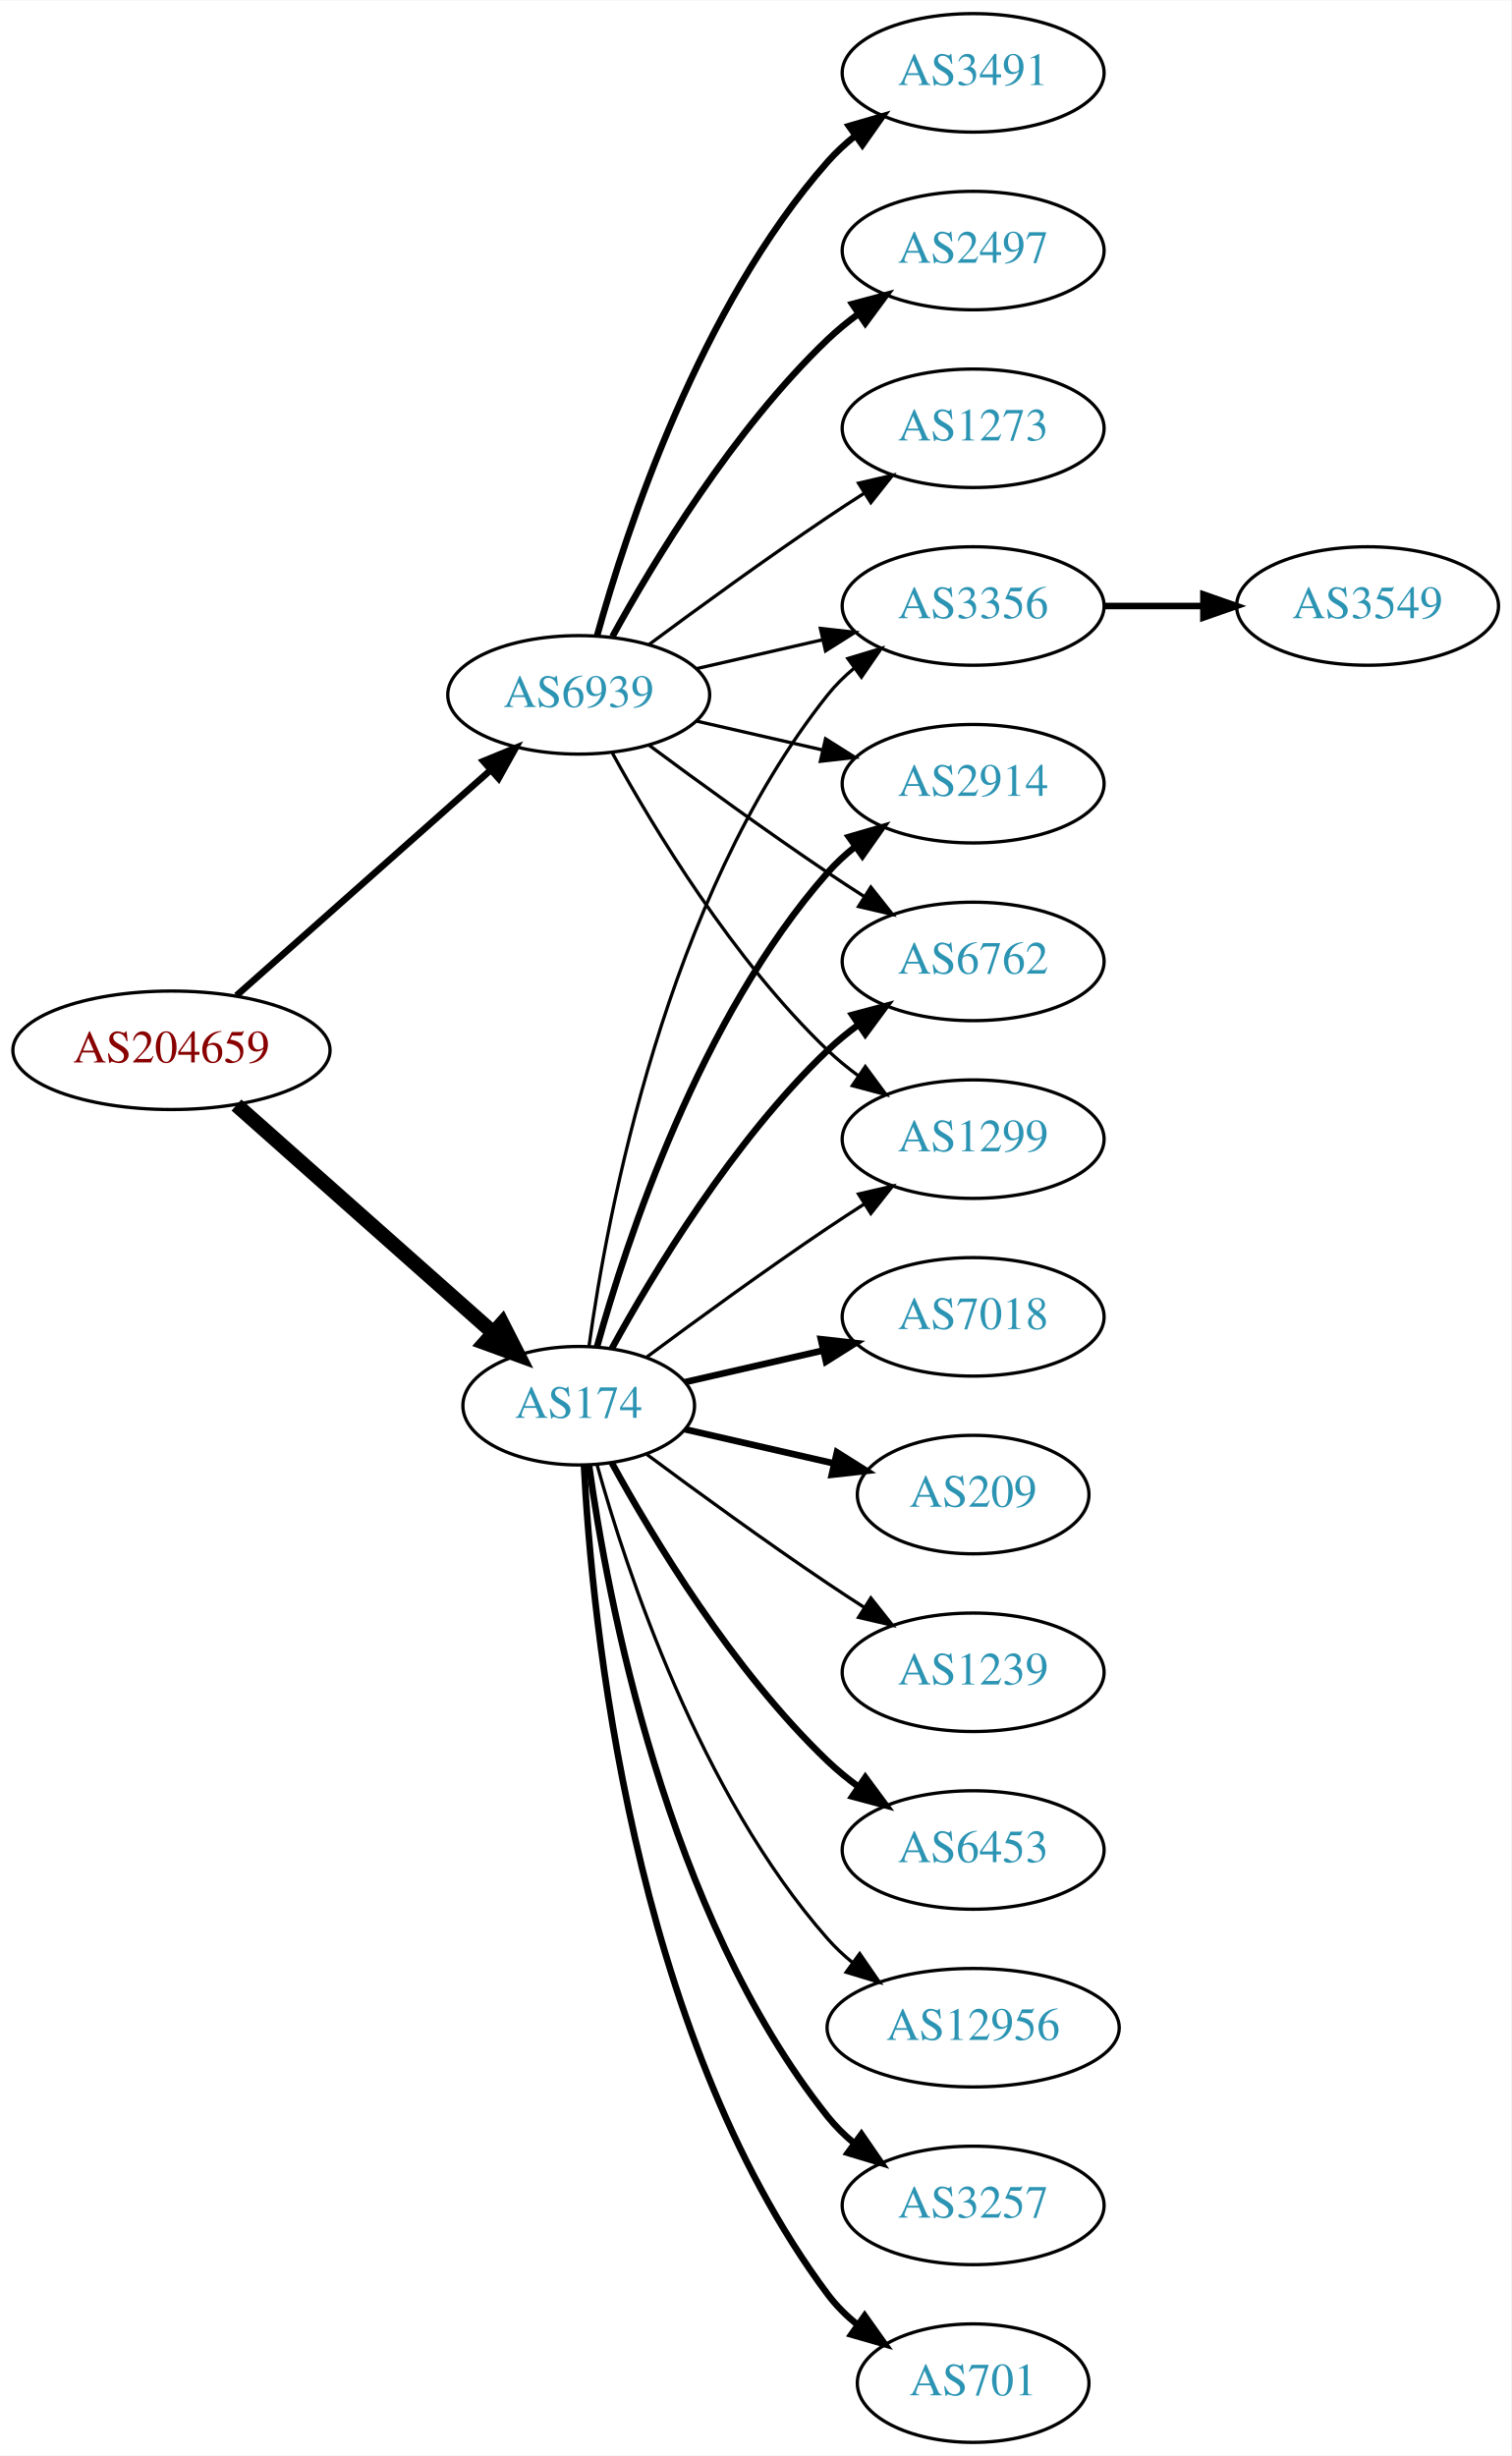
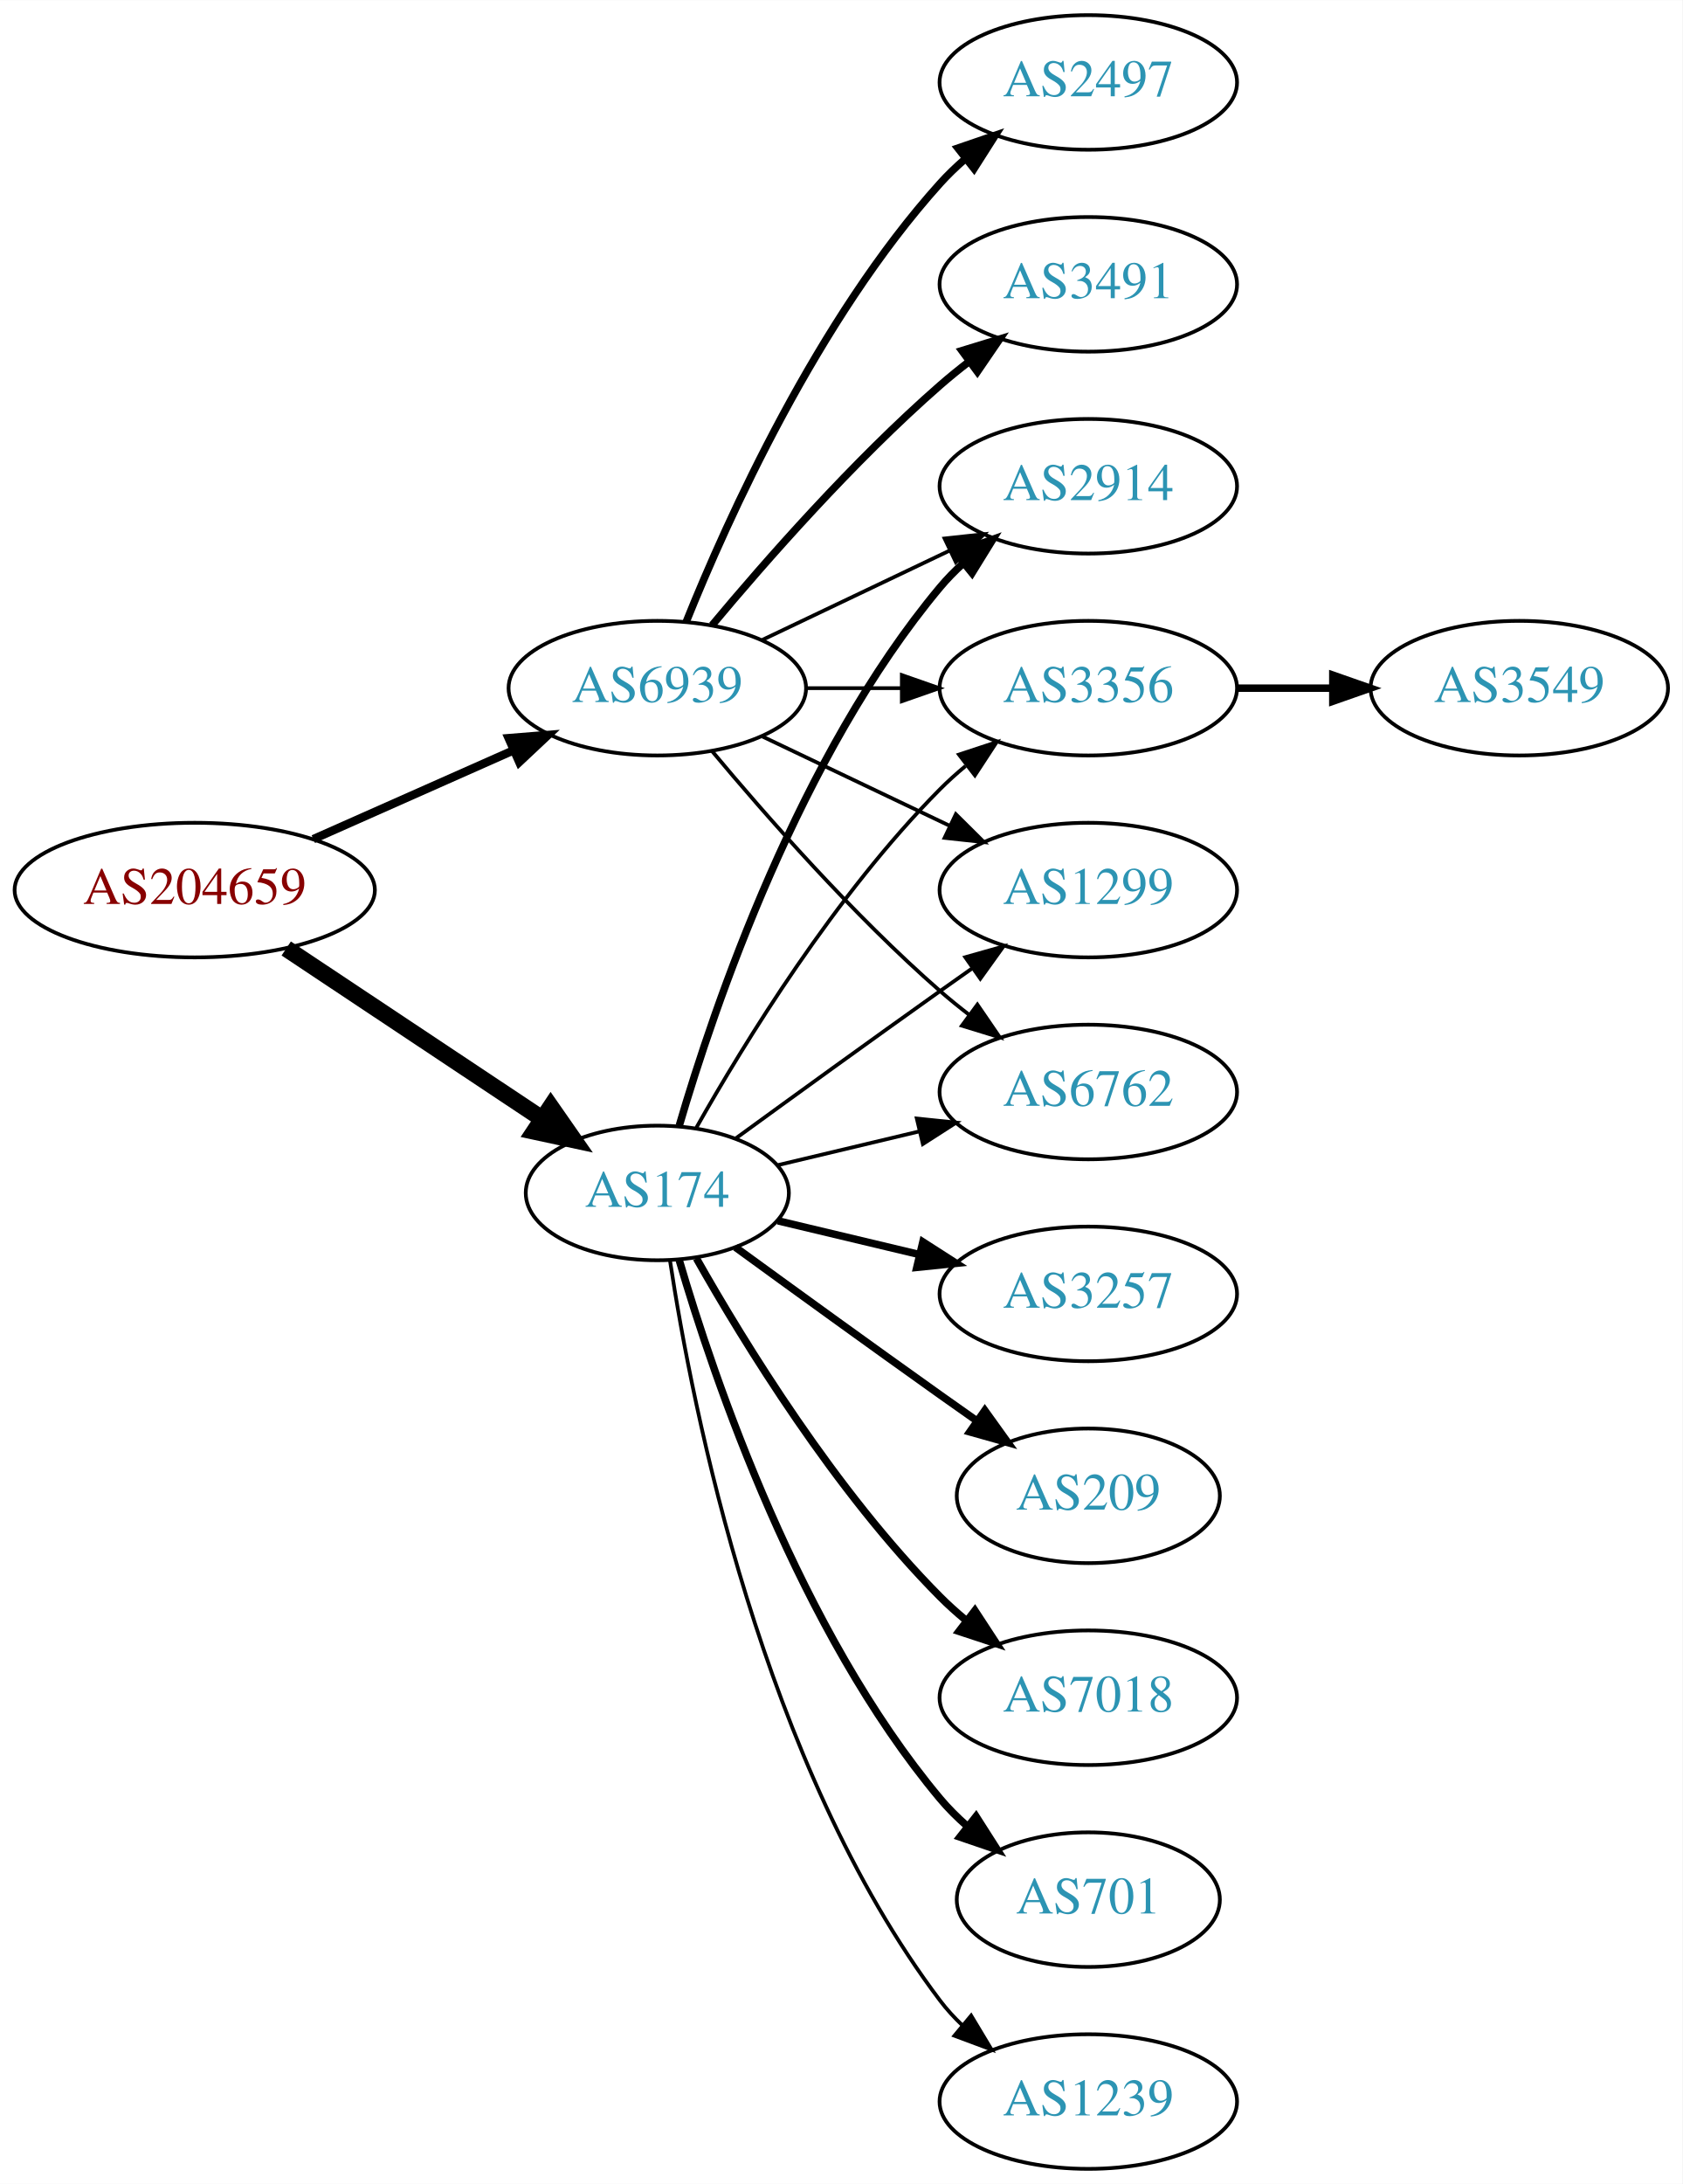
- <svg xmlns="http://www.w3.org/2000/svg" xmlns:xlink="http://www.w3.org/1999/xlink" width="459pt" height="746pt" viewBox="0.00 0.00 459.17 746.00">
-   <g id="graph0" class="graph" transform="scale(1 1) rotate(0) translate(4 742)">
-     <polygon fill="white" stroke="none" points="-4,4 -4,-742 455.17,-742 455.17,4 -4,4" />
+ <svg xmlns="http://www.w3.org/2000/svg" xmlns:xlink="http://www.w3.org/1999/xlink" width="450pt" height="584pt" viewBox="0.00 0.00 450.07 584.00">
+   <g id="graph0" class="graph" transform="scale(1 1) rotate(0) translate(4 580)">
+     <polygon fill="white" stroke="none" points="-4,4 -4,-580 446.07,-580 446.07,4 -4,4" />
    <g id="node1" class="node">
      <g id="a_node1">
        <a xlink:href="/asn/204659" xlink:title="AS204659 ~ ANLX-AS [AT]">
-           <ellipse fill="#ffffff" stroke="black" cx="48.096" cy="-423" rx="48.192" ry="18" />
-           <text text-anchor="middle" x="48.096" y="-419.3" font-family="Times,serif" font-size="14.00" fill="#880000">AS204659</text>
+           <ellipse fill="#ffffff" stroke="black" cx="48.096" cy="-342" rx="48.192" ry="18" />
+           <text text-anchor="middle" x="48.096" y="-338.3" font-family="Times,serif" font-size="14.00" fill="#880000">AS204659</text>
        </a>
      </g>
    </g>
    <g id="node2" class="node">
      <g id="a_node2">
        <a xlink:href="/asn/174" xlink:title="AS174 ~ Cogent Communications [US]">
-           <ellipse fill="#ffffff" stroke="black" cx="171.838" cy="-315" rx="35.194" ry="18" />
-           <text text-anchor="middle" x="171.838" y="-311.3" font-family="Times,serif" font-size="14.00" fill="#2c94b3">AS174</text>
+           <ellipse fill="#ffffff" stroke="black" cx="171.838" cy="-261" rx="35.194" ry="18" />
+           <text text-anchor="middle" x="171.838" y="-257.3" font-family="Times,serif" font-size="14.00" fill="#2c94b3">AS174</text>
        </a>
      </g>
    </g>
    <g id="edge1" class="edge">
-       <path fill="none" stroke="black" stroke-width="4.5" d="M67.851,-406.362C88.734,-387.836 122.587,-357.805 145.739,-337.266" />
-       <polygon fill="black" stroke="black" stroke-width="4.5" points="148.575,-340.013 153.443,-330.432 143.349,-334.122 148.575,-340.013" />
+       <path fill="none" stroke="black" stroke-width="4.5" d="M72.569,-326.382C92.037,-313.43 119.836,-294.933 140.903,-280.917" />
+       <polygon fill="black" stroke="black" stroke-width="4.5" points="143.331,-284.031 149.475,-275.213 138.969,-277.475 143.331,-284.031" />
    </g>
    <g id="node3" class="node">
      <g id="a_node3">
        <a xlink:href="/asn/6939" xlink:title="AS6939 ~ Hurricane Electric LLC [US]">
-           <ellipse fill="#ffffff" stroke="black" cx="171.838" cy="-531" rx="39.794" ry="18" />
-           <text text-anchor="middle" x="171.838" y="-527.3" font-family="Times,serif" font-size="14.00" fill="#2c94b3">AS6939</text>
+           <ellipse fill="#ffffff" stroke="black" cx="171.838" cy="-396" rx="39.794" ry="18" />
+           <text text-anchor="middle" x="171.838" y="-392.3" font-family="Times,serif" font-size="14.00" fill="#2c94b3">AS6939</text>
        </a>
      </g>
    </g>
    <g id="edge2" class="edge">
-       <path fill="none" stroke="black" stroke-width="2.025" d="M67.851,-439.638C88.495,-457.952 121.814,-487.51 144.941,-508.026" />
-       <polygon fill="black" stroke="black" stroke-width="2.025" points="142.855,-510.854 152.658,-514.872 147.5,-505.618 142.855,-510.854" />
+       <path fill="none" stroke="black" stroke-width="2.25" d="M79.816,-355.626C96.101,-362.85 116.238,-371.781 133.427,-379.406" />
+       <polygon fill="black" stroke="black" stroke-width="2.25" points="132.07,-382.633 142.631,-383.488 134.909,-376.234 132.07,-382.633" />
    </g>
    <g id="node4" class="node">
      <g id="a_node4">
-         <a xlink:href="/asn/3356" xlink:title="AS3356 ~ Level 3 Parent, LLC [US]">
-           <ellipse fill="#ffffff" stroke="black" cx="291.681" cy="-558" rx="39.794" ry="18" />
-           <text text-anchor="middle" x="291.681" y="-554.3" font-family="Times,serif" font-size="14.00" fill="#2c94b3">AS3356</text>
+         <a xlink:href="/asn/6762" xlink:title="AS6762 ~ TELECOM ITALIA SPARKLE S.p.A. [IT]">
+           <ellipse fill="#ffffff" stroke="black" cx="287.131" cy="-288" rx="39.794" ry="18" />
+           <text text-anchor="middle" x="287.131" y="-284.3" font-family="Times,serif" font-size="14.00" fill="#2c94b3">AS6762</text>
        </a>
      </g>
    </g>
    <g id="edge3" class="edge">
-       <path fill="none" stroke="black" d="M174.977,-333.17C180.477,-372.974 198.303,-469.233 247.484,-531 249.826,-533.94 252.58,-536.649 255.546,-539.121" />
-       <polygon fill="black" stroke="black" points="253.611,-542.042 263.752,-545.11 257.738,-536.388 253.611,-542.042" />
+       <path fill="none" stroke="black" d="M204.096,-268.449C215.775,-271.233 229.271,-274.449 241.9,-277.459" />
+       <polygon fill="black" stroke="black" points="241.253,-280.903 251.792,-279.816 242.876,-274.093 241.253,-280.903" />
    </g>
    <g id="node5" class="node">
      <g id="a_node5">
-         <a xlink:href="/asn/7018" xlink:title="AS7018 ~ AT&amp;T Services, Inc. [US]">
-           <ellipse fill="#ffffff" stroke="black" cx="291.681" cy="-342" rx="39.794" ry="18" />
-           <text text-anchor="middle" x="291.681" y="-338.3" font-family="Times,serif" font-size="14.00" fill="#2c94b3">AS7018</text>
+         <a xlink:href="/asn/701" xlink:title="AS701 ~ UUNET [US]">
+           <ellipse fill="#ffffff" stroke="black" cx="287.131" cy="-72" rx="35.194" ry="18" />
+           <text text-anchor="middle" x="287.131" y="-68.3" font-family="Times,serif" font-size="14.00" fill="#2c94b3">AS701</text>
        </a>
      </g>
    </g>
    <g id="edge4" class="edge">
-       <path fill="none" stroke="black" stroke-width="2" d="M204.108,-322.165C216.947,-325.106 232.052,-328.567 246.019,-331.767" />
-       <polygon fill="black" stroke="black" stroke-width="2" points="245.411,-335.219 255.94,-334.04 246.974,-328.395 245.411,-335.219" />
+       <path fill="none" stroke="black" stroke-width="2" d="M177.712,-242.998C187.026,-211.156 209.843,-144.019 247.484,-99 249.637,-96.426 252.091,-93.983 254.696,-91.697" />
+       <polygon fill="black" stroke="black" stroke-width="2" points="257.103,-94.257 262.806,-85.328 252.779,-88.751 257.103,-94.257" />
    </g>
    <g id="node6" class="node">
      <g id="a_node6">
-         <a xlink:href="/asn/209" xlink:title="AS209 ~ CenturyLink Communications, LLC [US]">
-           <ellipse fill="#ffffff" stroke="black" cx="291.681" cy="-288" rx="35.194" ry="18" />
-           <text text-anchor="middle" x="291.681" y="-284.3" font-family="Times,serif" font-size="14.00" fill="#2c94b3">AS209</text>
+         <a xlink:href="/asn/1239" xlink:title="AS1239 ~ Sprint [US]">
+           <ellipse fill="#ffffff" stroke="black" cx="287.131" cy="-18" rx="39.794" ry="18" />
+           <text text-anchor="middle" x="287.131" y="-14.3" font-family="Times,serif" font-size="14.00" fill="#2c94b3">AS1239</text>
        </a>
      </g>
    </g>
    <g id="edge5" class="edge">
-       <path fill="none" stroke="black" stroke-width="2" d="M204.108,-307.835C217.959,-304.662 234.445,-300.885 249.296,-297.482" />
-       <polygon fill="black" stroke="black" stroke-width="2" points="250.298,-300.843 259.264,-295.198 248.735,-294.02 250.298,-300.843" />
+       <path fill="none" stroke="black" d="M175.215,-243.014C181.188,-203.578 199.899,-108.005 247.484,-45 249.242,-42.673 251.258,-40.471 253.428,-38.404" />
+       <polygon fill="black" stroke="black" points="255.787,-40.995 261.241,-31.912 251.313,-35.611 255.787,-40.995" />
    </g>
    <g id="node7" class="node">
      <g id="a_node7">
-         <a xlink:href="/asn/1239" xlink:title="AS1239 ~ Sprint [US]">
-           <ellipse fill="#ffffff" stroke="black" cx="291.681" cy="-234" rx="39.794" ry="18" />
-           <text text-anchor="middle" x="291.681" y="-230.3" font-family="Times,serif" font-size="14.00" fill="#2c94b3">AS1239</text>
+         <a xlink:href="/asn/2914" xlink:title="AS2914 ~ NTT America, Inc. [US]">
+           <ellipse fill="#ffffff" stroke="black" cx="287.131" cy="-450" rx="39.794" ry="18" />
+           <text text-anchor="middle" x="287.131" y="-446.3" font-family="Times,serif" font-size="14.00" fill="#2c94b3">AS2914</text>
        </a>
      </g>
    </g>
    <g id="edge6" class="edge">
-       <path fill="none" stroke="black" d="M192.539,-300.19C207.442,-289.125 228.51,-273.772 247.484,-261 251.033,-258.611 254.784,-256.161 258.532,-253.758" />
-       <polygon fill="black" stroke="black" points="260.6,-256.591 267.181,-248.288 256.858,-250.675 260.6,-256.591" />
+       <path fill="none" stroke="black" stroke-width="2" d="M177.712,-279.002C187.026,-310.844 209.843,-377.981 247.484,-423 249.355,-425.237 251.453,-427.374 253.679,-429.396" />
+       <polygon fill="black" stroke="black" stroke-width="2" points="251.623,-432.234 261.598,-435.804 256.026,-426.793 251.623,-432.234" />
    </g>
    <g id="node8" class="node">
      <g id="a_node8">
-         <a xlink:href="/asn/6453" xlink:title="AS6453 ~ TATA COMMUNICATIONS (AMERICA) INC [US]">
-           <ellipse fill="#ffffff" stroke="black" cx="291.681" cy="-180" rx="39.794" ry="18" />
-           <text text-anchor="middle" x="291.681" y="-176.3" font-family="Times,serif" font-size="14.00" fill="#2c94b3">AS6453</text>
+         <a xlink:href="/asn/3257" xlink:title="AS3257 ~ GTT [DE]">
+           <ellipse fill="#ffffff" stroke="black" cx="287.131" cy="-234" rx="39.794" ry="18" />
+           <text text-anchor="middle" x="287.131" y="-230.3" font-family="Times,serif" font-size="14.00" fill="#2c94b3">AS3257</text>
        </a>
      </g>
    </g>
    <g id="edge7" class="edge">
-       <path fill="none" stroke="black" stroke-width="2" d="M181.864,-297.679C194.347,-274.9 218.637,-234.547 247.484,-207 250.353,-204.261 253.542,-201.653 256.851,-199.215" />
-       <polygon fill="black" stroke="black" stroke-width="2" points="258.914,-202.044 265.21,-193.523 254.974,-196.258 258.914,-202.044" />
+       <path fill="none" stroke="black" stroke-width="2" d="M204.096,-253.551C215.775,-250.767 229.271,-247.551 241.9,-244.541" />
+       <polygon fill="black" stroke="black" stroke-width="2" points="242.876,-247.907 251.792,-242.184 241.253,-241.097 242.876,-247.907" />
    </g>
    <g id="node9" class="node">
      <g id="a_node9">
-         <a xlink:href="/asn/2914" xlink:title="AS2914 ~ NTT America, Inc. [US]">
-           <ellipse fill="#ffffff" stroke="black" cx="291.681" cy="-504" rx="39.794" ry="18" />
-           <text text-anchor="middle" x="291.681" y="-500.3" font-family="Times,serif" font-size="14.00" fill="#2c94b3">AS2914</text>
+         <a xlink:href="/asn/3356" xlink:title="AS3356 ~ Level 3 Parent, LLC [US]">
+           <ellipse fill="#ffffff" stroke="black" cx="287.131" cy="-396" rx="39.794" ry="18" />
+           <text text-anchor="middle" x="287.131" y="-392.3" font-family="Times,serif" font-size="14.00" fill="#2c94b3">AS3356</text>
        </a>
      </g>
    </g>
    <g id="edge8" class="edge">
-       <path fill="none" stroke="black" stroke-width="2" d="M177.411,-332.946C186.317,-364.995 208.601,-432.842 247.484,-477 249.968,-479.821 252.818,-482.449 255.844,-484.871" />
-       <polygon fill="black" stroke="black" stroke-width="2" points="253.961,-487.828 264.133,-490.791 258.029,-482.131 253.961,-487.828" />
+       <path fill="none" stroke="black" d="M182.298,-278.49C195.08,-301.096 219.512,-340.886 247.484,-369 249.595,-371.121 251.891,-373.188 254.277,-375.171" />
+       <polygon fill="black" stroke="black" points="252.529,-378.242 262.592,-381.556 256.792,-372.69 252.529,-378.242" />
    </g>
    <g id="node10" class="node">
      <g id="a_node10">
-         <a xlink:href="/asn/12956" xlink:title="AS12956 ~ TELXIUS [ES]">
-           <ellipse fill="#ffffff" stroke="black" cx="291.681" cy="-126" rx="44.393" ry="18" />
-           <text text-anchor="middle" x="291.681" y="-122.3" font-family="Times,serif" font-size="14.00" fill="#2c94b3">AS12956</text>
+         <a xlink:href="/asn/209" xlink:title="AS209 ~ CenturyLink Communications, LLC [US]">
+           <ellipse fill="#ffffff" stroke="black" cx="287.131" cy="-180" rx="35.194" ry="18" />
+           <text text-anchor="middle" x="287.131" y="-176.3" font-family="Times,serif" font-size="14.00" fill="#2c94b3">AS209</text>
        </a>
      </g>
    </g>
    <g id="edge9" class="edge">
-       <path fill="none" stroke="black" d="M177.411,-297.054C186.317,-265.005 208.601,-197.158 247.484,-153 249.775,-150.399 252.376,-147.962 255.14,-145.699" />
-       <polygon fill="black" stroke="black" points="257.218,-148.515 263.233,-139.792 253.092,-142.86 257.218,-148.515" />
+       <path fill="none" stroke="black" stroke-width="2" d="M192.734,-246.471C207.736,-235.55 228.843,-220.253 247.484,-207 250.695,-204.718 254.064,-202.339 257.418,-199.982" />
+       <polygon fill="black" stroke="black" stroke-width="2" points="259.447,-202.834 265.629,-194.23 255.43,-197.101 259.447,-202.834" />
    </g>
    <g id="node11" class="node">
      <g id="a_node11">
-         <a xlink:href="/asn/3257" xlink:title="AS3257 ~ GTT [DE]">
-           <ellipse fill="#ffffff" stroke="black" cx="291.681" cy="-72" rx="39.794" ry="18" />
-           <text text-anchor="middle" x="291.681" y="-68.3" font-family="Times,serif" font-size="14.00" fill="#2c94b3">AS3257</text>
+         <a xlink:href="/asn/7018" xlink:title="AS7018 ~ AT&amp;T Services, Inc. [US]">
+           <ellipse fill="#ffffff" stroke="black" cx="287.131" cy="-126" rx="39.794" ry="18" />
+           <text text-anchor="middle" x="287.131" y="-122.3" font-family="Times,serif" font-size="14.00" fill="#2c94b3">AS7018</text>
        </a>
      </g>
    </g>
    <g id="edge10" class="edge">
-       <path fill="none" stroke="black" stroke-width="2" d="M174.977,-296.83C180.477,-257.026 198.303,-160.767 247.484,-99 249.826,-96.06 252.58,-93.351 255.546,-90.879" />
-       <polygon fill="black" stroke="black" stroke-width="2" points="257.738,-93.612 263.752,-84.89 253.611,-87.958 257.738,-93.612" />
+       <path fill="none" stroke="black" stroke-width="2" d="M182.298,-243.51C195.08,-220.904 219.512,-181.114 247.484,-153 249.595,-150.879 251.891,-148.812 254.277,-146.829" />
+       <polygon fill="black" stroke="black" stroke-width="2" points="256.792,-149.31 262.592,-140.444 252.529,-143.758 256.792,-149.31" />
    </g>
    <g id="node12" class="node">
      <g id="a_node12">
-         <a xlink:href="/asn/6762" xlink:title="AS6762 ~ TELECOM ITALIA SPARKLE S.p.A. [IT]">
-           <ellipse fill="#ffffff" stroke="black" cx="291.681" cy="-450" rx="39.794" ry="18" />
-           <text text-anchor="middle" x="291.681" y="-446.3" font-family="Times,serif" font-size="14.00" fill="#2c94b3">AS6762</text>
+         <a xlink:href="/asn/1299" xlink:title="AS1299 ~ Telia Carrier [EU]">
+           <ellipse fill="#ffffff" stroke="black" cx="287.131" cy="-342" rx="39.794" ry="18" />
+           <text text-anchor="middle" x="287.131" y="-338.3" font-family="Times,serif" font-size="14.00" fill="#2c94b3">AS1299</text>
        </a>
      </g>
    </g>
    <g id="edge11" class="edge">
-       <path fill="none" stroke="black" stroke-width="2" d="M181.864,-332.321C194.347,-355.1 218.637,-395.453 247.484,-423 250.353,-425.739 253.542,-428.347 256.851,-430.785" />
-       <polygon fill="black" stroke="black" stroke-width="2" points="254.974,-433.742 265.21,-436.477 258.914,-427.956 254.974,-433.742" />
+       <path fill="none" stroke="black" d="M192.734,-275.529C207.736,-286.45 228.843,-301.747 247.484,-315 250.305,-317.005 253.248,-319.085 256.196,-321.159" />
+       <polygon fill="black" stroke="black" points="254.223,-324.05 264.421,-326.926 258.242,-318.319 254.223,-324.05" />
+     </g>
+     <g id="edge18" class="edge">
+       <path fill="none" stroke="black" d="M186.468,-379.183C200.751,-362.071 224.297,-335.255 247.484,-315 249.95,-312.846 252.589,-310.706 255.286,-308.628" />
+       <polygon fill="black" stroke="black" points="257.459,-311.375 263.44,-302.63 253.311,-305.736 257.459,-311.375" />
+     </g>
+     <g id="edge17" class="edge">
+       <path fill="none" stroke="black" d="M199.974,-408.934C214.968,-416.081 233.789,-425.052 250.013,-432.785" />
+       <polygon fill="black" stroke="black" points="248.683,-436.028 259.216,-437.171 251.695,-429.709 248.683,-436.028" />
+     </g>
+     <g id="edge15" class="edge">
+       <path fill="none" stroke="black" d="M211.51,-396C219.713,-396 228.477,-396 237.009,-396" />
+       <polygon fill="black" stroke="black" points="237.248,-399.5 247.248,-396 237.248,-392.5 237.248,-399.5" />
+     </g>
+     <g id="edge13" class="edge">
+       <path fill="none" stroke="black" d="M199.974,-383.066C214.968,-375.919 233.789,-366.948 250.013,-359.215" />
+       <polygon fill="black" stroke="black" points="251.695,-362.291 259.216,-354.829 248.683,-355.972 251.695,-362.291" />
+     </g>
+     <g id="node14" class="node">
+       <g id="a_node14">
+         <a xlink:href="/asn/3491" xlink:title="AS3491 ~ PCCW Global, Inc. [US]">
+           <ellipse fill="#ffffff" stroke="black" cx="287.131" cy="-504" rx="39.794" ry="18" />
+           <text text-anchor="middle" x="287.131" y="-500.3" font-family="Times,serif" font-size="14.00" fill="#2c94b3">AS3491</text>
+         </a>
+       </g>
+     </g>
+     <g id="edge14" class="edge">
+       <path fill="none" stroke="black" stroke-width="2" d="M186.468,-412.817C200.751,-429.929 224.297,-456.745 247.484,-477 249.95,-479.154 252.589,-481.294 255.286,-483.372" />
+       <polygon fill="black" stroke="black" stroke-width="2" points="253.311,-486.264 263.44,-489.37 257.459,-480.625 253.311,-486.264" />
+     </g>
+     <g id="node15" class="node">
+       <g id="a_node15">
+         <a xlink:href="/asn/2497" xlink:title="AS2497 ~ Internet Initiative Japan Inc. [JP]">
+           <ellipse fill="#ffffff" stroke="black" cx="287.131" cy="-558" rx="39.794" ry="18" />
+           <text text-anchor="middle" x="287.131" y="-554.3" font-family="Times,serif" font-size="14.00" fill="#2c94b3">AS2497</text>
+         </a>
+       </g>
+     </g>
+     <g id="edge16" class="edge">
+       <path fill="none" stroke="black" stroke-width="2" d="M179.586,-413.787C190.637,-441.243 214.69,-494.578 247.484,-531 249.487,-533.224 251.706,-535.363 254.038,-537.397" />
+       <polygon fill="black" stroke="black" stroke-width="2" points="252.236,-540.433 262.257,-543.873 256.569,-534.935 252.236,-540.433" />
    </g>
    <g id="node13" class="node">
      <g id="a_node13">
-         <a xlink:href="/asn/701" xlink:title="AS701 ~ UUNET [US]">
-           <ellipse fill="#ffffff" stroke="black" cx="291.681" cy="-18" rx="35.194" ry="18" />
-           <text text-anchor="middle" x="291.681" y="-14.3" font-family="Times,serif" font-size="14.00" fill="#2c94b3">AS701</text>
+         <a xlink:href="/asn/3549" xlink:title="AS3549 ~ Level 3 Parent, LLC [US]">
+           <ellipse fill="#ffffff" stroke="black" cx="402.424" cy="-396" rx="39.794" ry="18" />
+           <text text-anchor="middle" x="402.424" y="-392.3" font-family="Times,serif" font-size="14.00" fill="#2c94b3">AS3549</text>
        </a>
      </g>
    </g>
    <g id="edge12" class="edge">
-       <path fill="none" stroke="black" stroke-width="2" d="M173.43,-296.977C175.806,-250.588 187.724,-125.107 247.484,-45 250.043,-41.571 253.176,-38.474 256.577,-35.705" />
-       <polygon fill="black" stroke="black" stroke-width="2" points="258.716,-38.479 264.85,-29.841 254.668,-32.769 258.716,-38.479" />
-     </g>
-     <g id="node14" class="node">
-       <g id="a_node14">
-         <a xlink:href="/asn/1299" xlink:title="AS1299 ~ Telia Carrier [EU]">
-           <ellipse fill="#ffffff" stroke="black" cx="291.681" cy="-396" rx="39.794" ry="18" />
-           <text text-anchor="middle" x="291.681" y="-392.3" font-family="Times,serif" font-size="14.00" fill="#2c94b3">AS1299</text>
-         </a>
-       </g>
-     </g>
-     <g id="edge13" class="edge">
-       <path fill="none" stroke="black" d="M192.539,-329.81C207.442,-340.875 228.51,-356.228 247.484,-369 251.033,-371.389 254.784,-373.839 258.532,-376.242" />
-       <polygon fill="black" stroke="black" points="256.858,-379.325 267.181,-381.712 260.6,-373.409 256.858,-379.325" />
-     </g>
-     <g id="edge15" class="edge">
-       <path fill="none" stroke="black" d="M207.557,-538.955C219.557,-541.704 233.178,-544.825 245.871,-547.733" />
-       <polygon fill="black" stroke="black" points="245.273,-551.187 255.802,-550.009 246.836,-544.364 245.273,-551.187" />
-     </g>
-     <g id="edge20" class="edge">
-       <path fill="none" stroke="black" d="M207.557,-523.045C219.557,-520.296 233.178,-517.175 245.871,-514.267" />
-       <polygon fill="black" stroke="black" points="246.836,-517.636 255.802,-511.991 245.273,-510.813 246.836,-517.636" />
-     </g>
-     <g id="edge19" class="edge">
-       <path fill="none" stroke="black" d="M193.168,-515.723C208.031,-504.696 228.775,-489.593 247.484,-477 251.033,-474.611 254.784,-472.161 258.532,-469.758" />
-       <polygon fill="black" stroke="black" points="260.6,-472.591 267.181,-464.288 256.858,-466.675 260.6,-472.591" />
-     </g>
-     <g id="edge17" class="edge">
-       <path fill="none" stroke="black" d="M182.079,-513.287C194.625,-490.439 218.802,-450.389 247.484,-423 250.353,-420.261 253.542,-417.653 256.851,-415.215" />
-       <polygon fill="black" stroke="black" points="258.914,-418.044 265.21,-409.523 254.974,-412.258 258.914,-418.044" />
-     </g>
-     <g id="node16" class="node">
-       <g id="a_node16">
-         <a xlink:href="/asn/3491" xlink:title="AS3491 ~ PCCW Global, Inc. [US]">
-           <ellipse fill="#ffffff" stroke="black" cx="291.681" cy="-720" rx="39.794" ry="18" />
-           <text text-anchor="middle" x="291.681" y="-716.3" font-family="Times,serif" font-size="14.00" fill="#2c94b3">AS3491</text>
-         </a>
-       </g>
-     </g>
-     <g id="edge16" class="edge">
-       <path fill="none" stroke="black" stroke-width="2" d="M177.411,-548.946C186.317,-580.995 208.601,-648.842 247.484,-693 249.968,-695.821 252.818,-698.449 255.844,-700.871" />
-       <polygon fill="black" stroke="black" stroke-width="2" points="253.961,-703.828 264.133,-706.791 258.029,-698.131 253.961,-703.828" />
-     </g>
-     <g id="node17" class="node">
-       <g id="a_node17">
-         <a xlink:href="/asn/2497" xlink:title="AS2497 ~ Internet Initiative Japan Inc. [JP]">
-           <ellipse fill="#ffffff" stroke="black" cx="291.681" cy="-666" rx="39.794" ry="18" />
-           <text text-anchor="middle" x="291.681" y="-662.3" font-family="Times,serif" font-size="14.00" fill="#2c94b3">AS2497</text>
-         </a>
-       </g>
-     </g>
-     <g id="edge18" class="edge">
-       <path fill="none" stroke="black" stroke-width="2" d="M182.079,-548.713C194.625,-571.561 218.802,-611.611 247.484,-639 250.353,-641.739 253.542,-644.347 256.851,-646.785" />
-       <polygon fill="black" stroke="black" stroke-width="2" points="254.974,-649.742 265.21,-652.477 258.914,-643.956 254.974,-649.742" />
-     </g>
-     <g id="node18" class="node">
-       <g id="a_node18">
-         <a xlink:href="/asn/1273" xlink:title="AS1273 ~ Vodafone Group PLC [EU]">
-           <ellipse fill="#ffffff" stroke="black" cx="291.681" cy="-612" rx="39.794" ry="18" />
-           <text text-anchor="middle" x="291.681" y="-608.3" font-family="Times,serif" font-size="14.00" fill="#2c94b3">AS1273</text>
-         </a>
-       </g>
-     </g>
-     <g id="edge21" class="edge">
-       <path fill="none" stroke="black" d="M193.168,-546.277C208.031,-557.304 228.775,-572.407 247.484,-585 251.033,-587.389 254.784,-589.839 258.532,-592.242" />
-       <polygon fill="black" stroke="black" points="256.858,-595.325 267.181,-597.712 260.6,-589.409 256.858,-595.325" />
-     </g>
-     <g id="node15" class="node">
-       <g id="a_node15">
-         <a xlink:href="/asn/3549" xlink:title="AS3549 ~ Level 3 Parent, LLC [US]">
-           <ellipse fill="#ffffff" stroke="black" cx="411.523" cy="-558" rx="39.794" ry="18" />
-           <text text-anchor="middle" x="411.523" y="-554.3" font-family="Times,serif" font-size="14.00" fill="#2c94b3">AS3549</text>
-         </a>
-       </g>
-     </g>
-     <g id="edge14" class="edge">
-       <path fill="none" stroke="black" stroke-width="2" d="M331.593,-558C341.146,-558 351.496,-558 361.459,-558" />
-       <polygon fill="black" stroke="black" stroke-width="2" points="361.651,-561.5 371.651,-558 361.651,-554.5 361.651,-561.5" />
+       <path fill="none" stroke="black" stroke-width="2" d="M326.803,-396C335.006,-396 343.77,-396 352.302,-396" />
+       <polygon fill="black" stroke="black" stroke-width="2" points="352.541,-399.5 362.541,-396 352.541,-392.5 352.541,-399.5" />
    </g>
  </g>
</svg>
